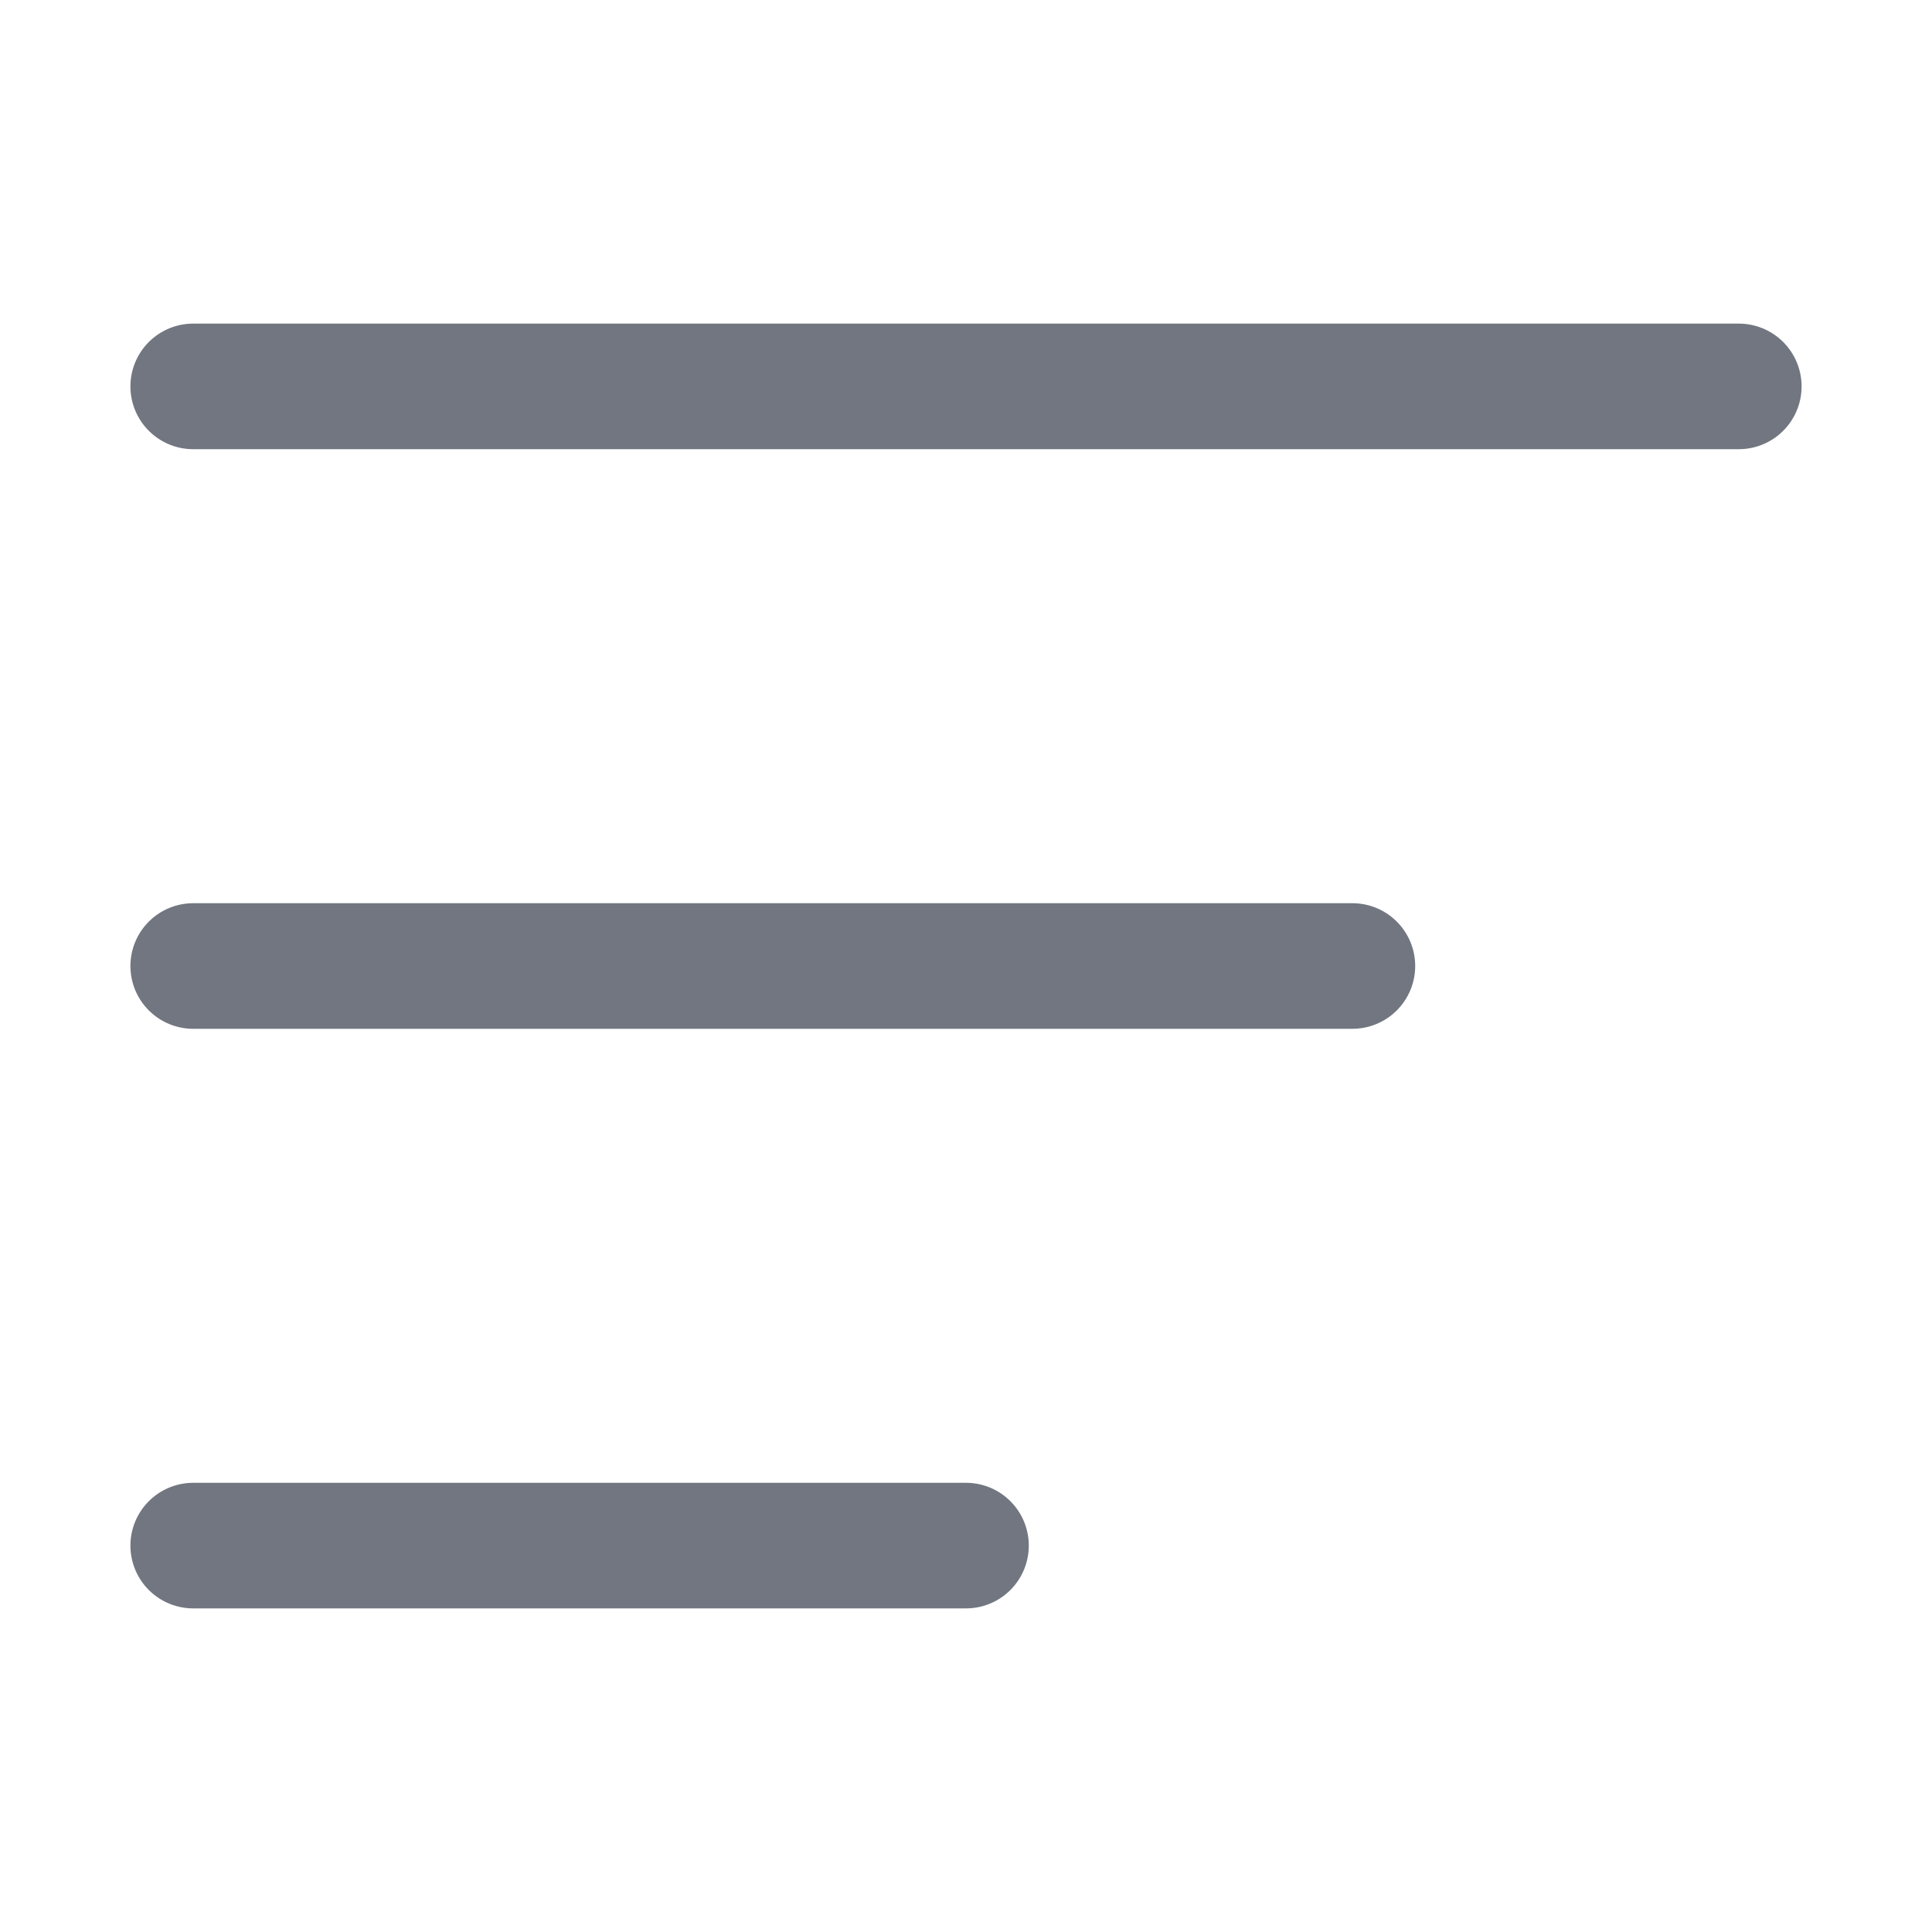
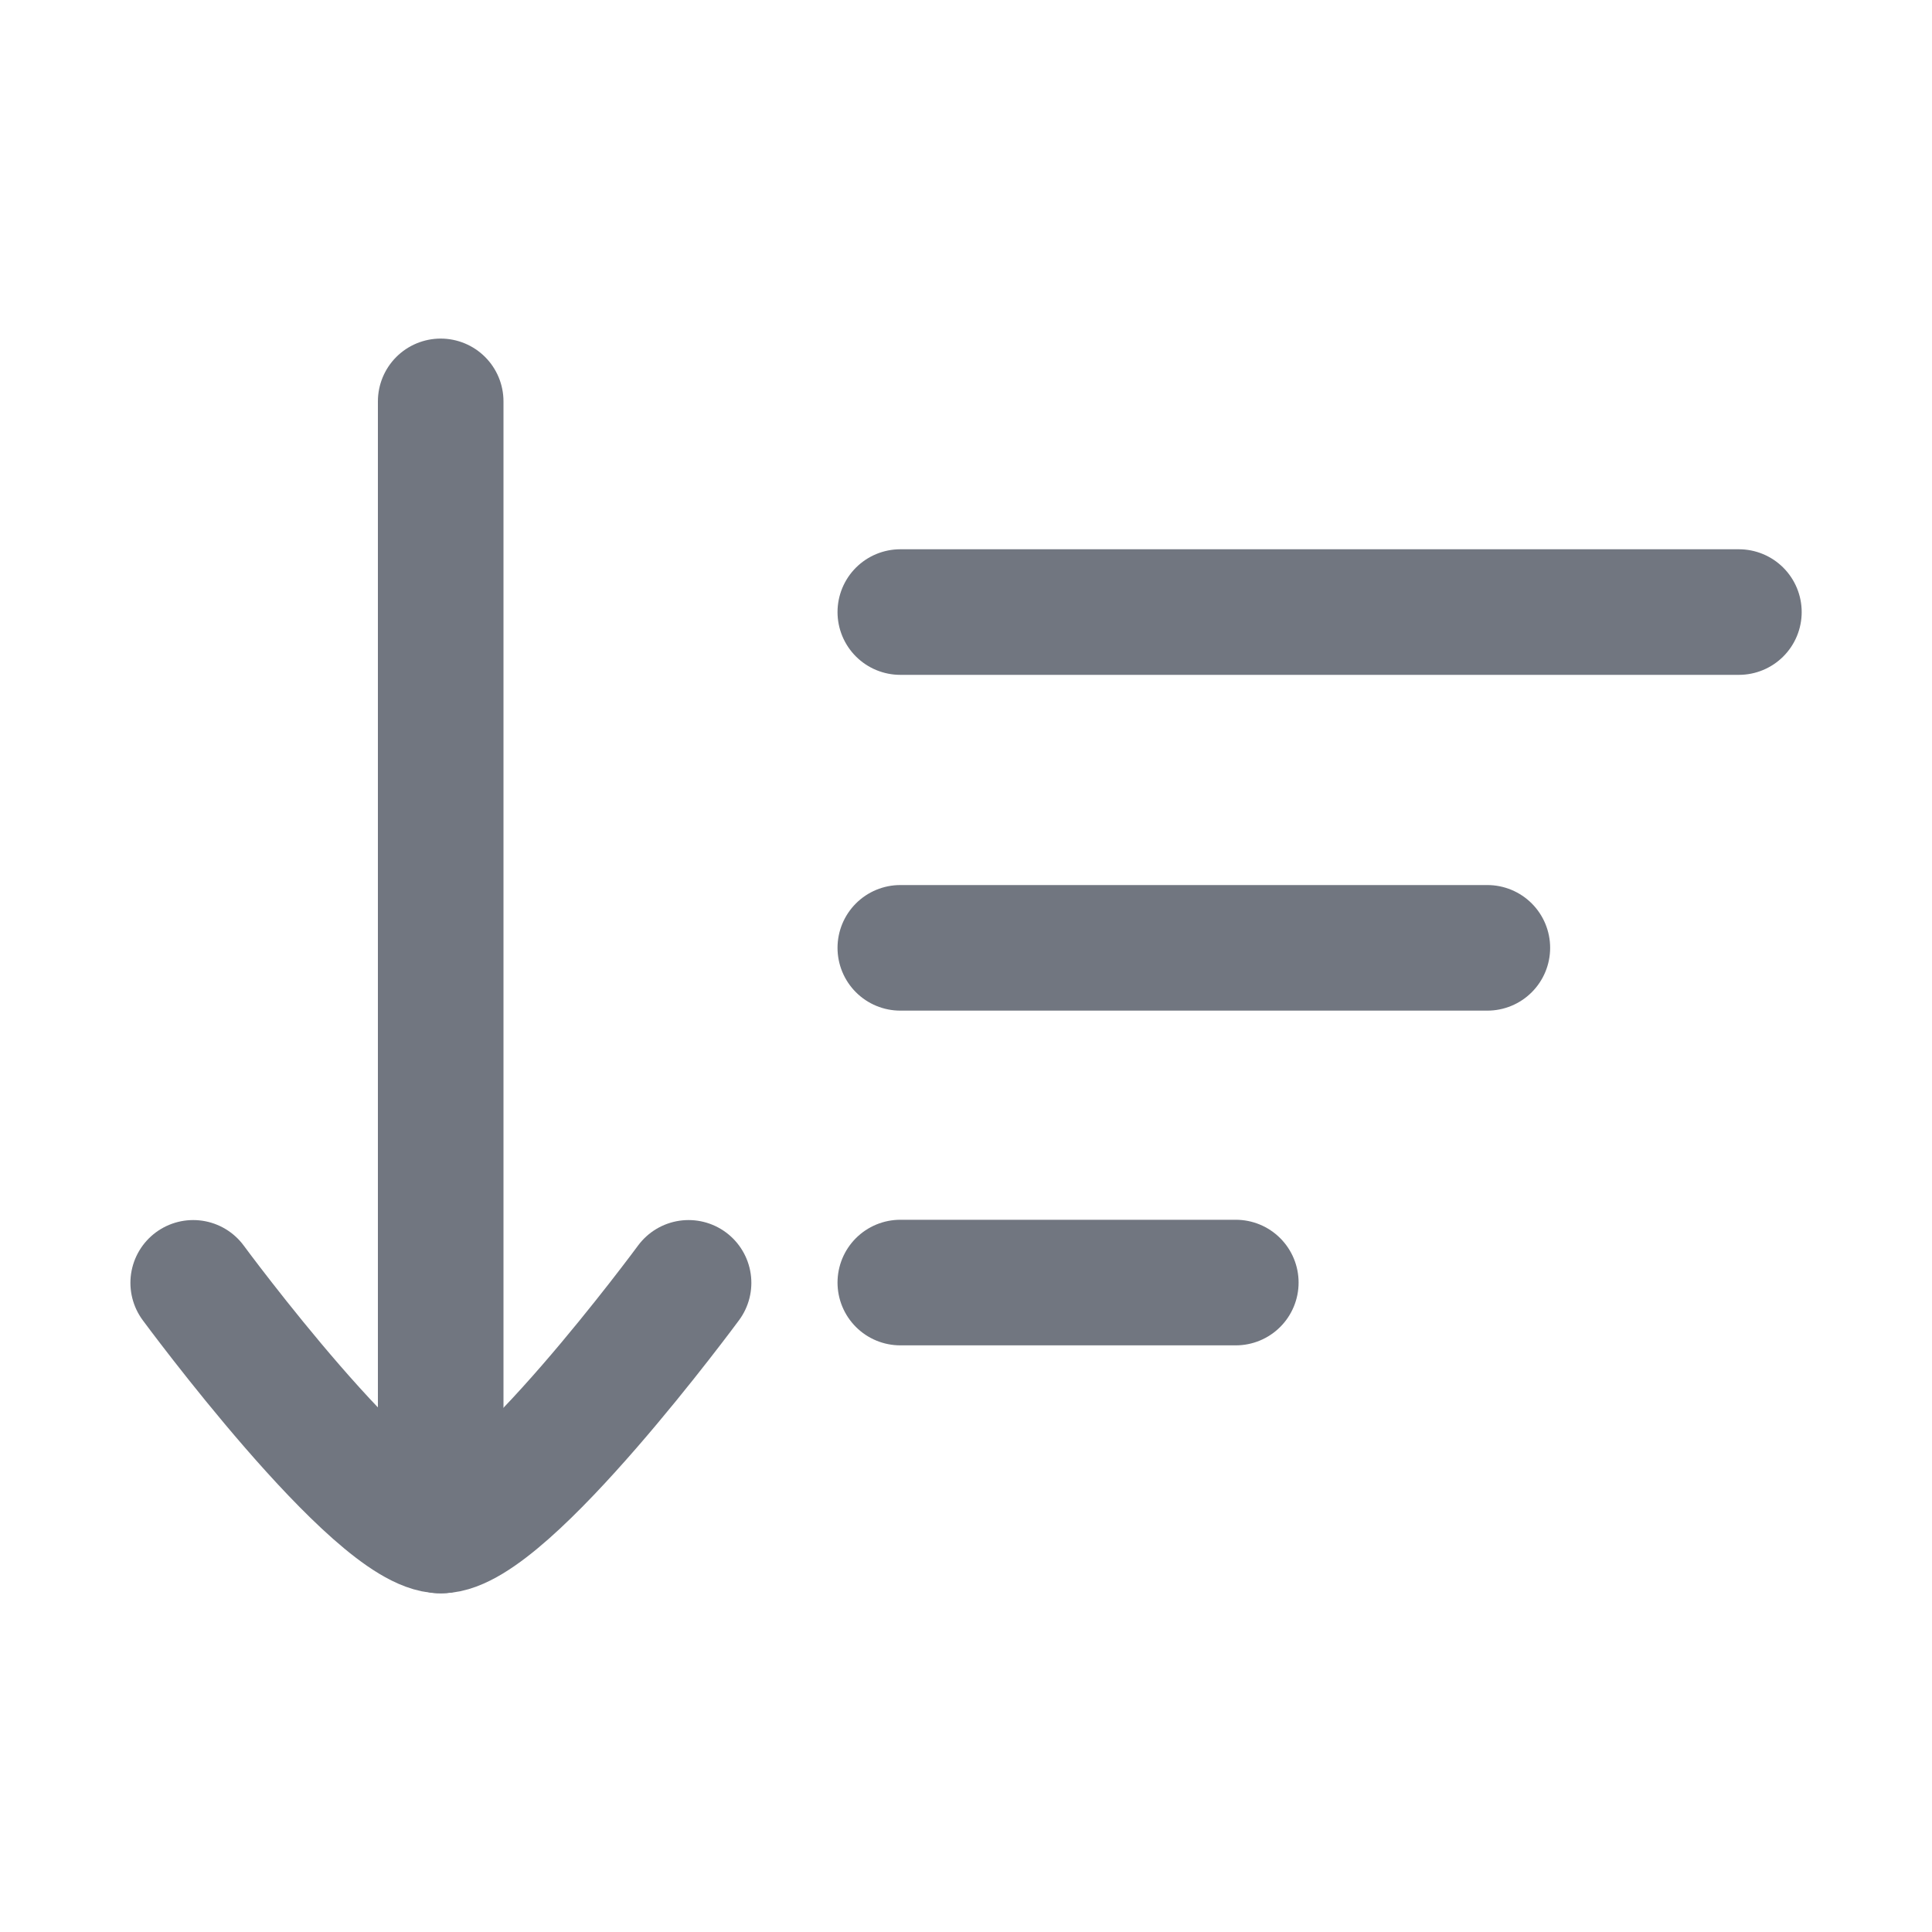
<svg xmlns="http://www.w3.org/2000/svg" width="20" height="20" viewBox="0 0 20 20" fill="none">
-   <path d="M2 4H18" stroke-width="1.3" stroke-linecap="round" stroke-linejoin="round" stroke="#717680" />
-   <path d="M2 10H14" stroke-width="1.3" stroke-linecap="round" stroke-linejoin="round" stroke="#717680" />
-   <path d="M2 16H10" stroke-width="1.3" stroke-linecap="round" stroke-linejoin="round" stroke="#717680" />
+   <path d="M9.32 6.336H18.001" stroke-width="1.3" stroke-linecap="round" stroke-linejoin="round" stroke="#717680" />
+   <path d="M9.32 9.812H15.397" stroke-width="1.3" stroke-linecap="round" stroke-linejoin="round" stroke="#717680" />
+   <path d="M9.32 13.277H12.793" stroke-width="1.3" stroke-linecap="round" stroke-linejoin="round" stroke="#717680" />
+   <path d="M4.562 15.844L4.562 4.155" stroke-width="1.3" stroke-linecap="round" stroke-linejoin="round" stroke="#717680" />
+   <path d="M7.128 13.28C7.128 13.28 5.239 15.844 4.564 15.844C3.888 15.844 2 13.28 2 13.28" stroke-width="1.3" stroke-linecap="round" stroke-linejoin="round" stroke="#717680" />
</svg>
